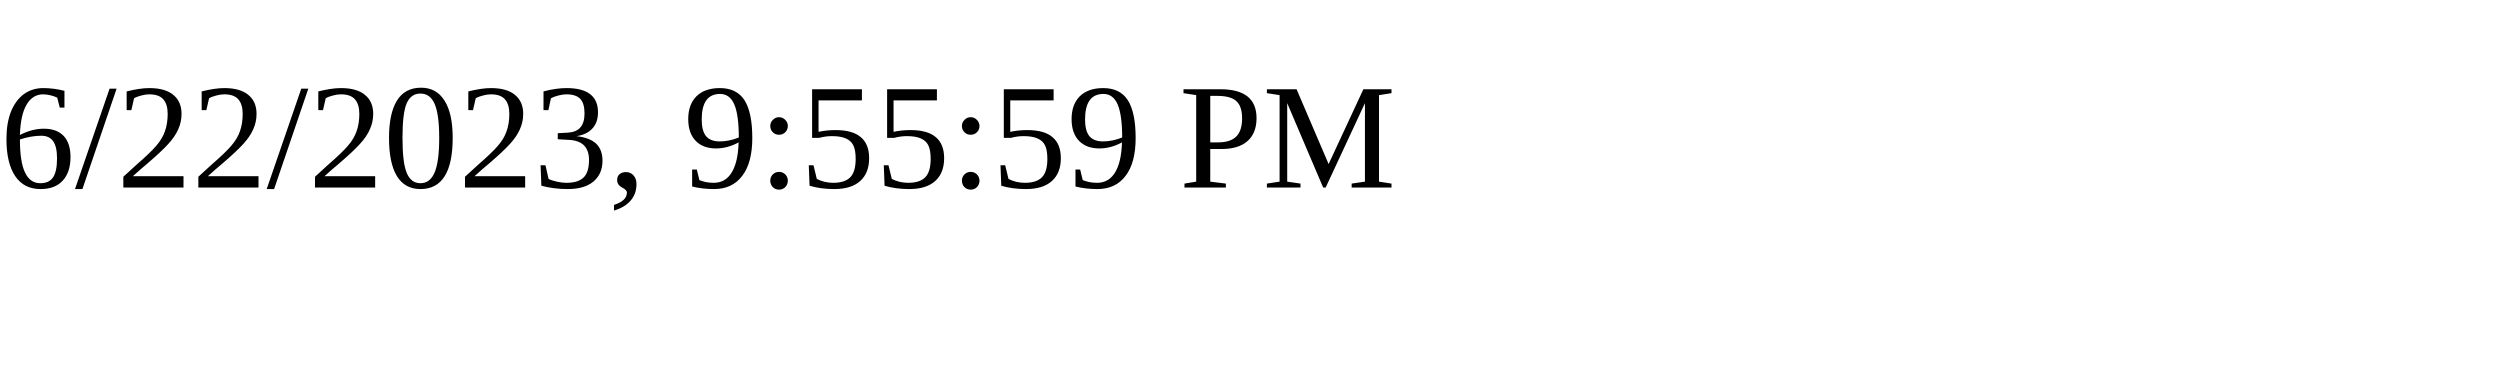
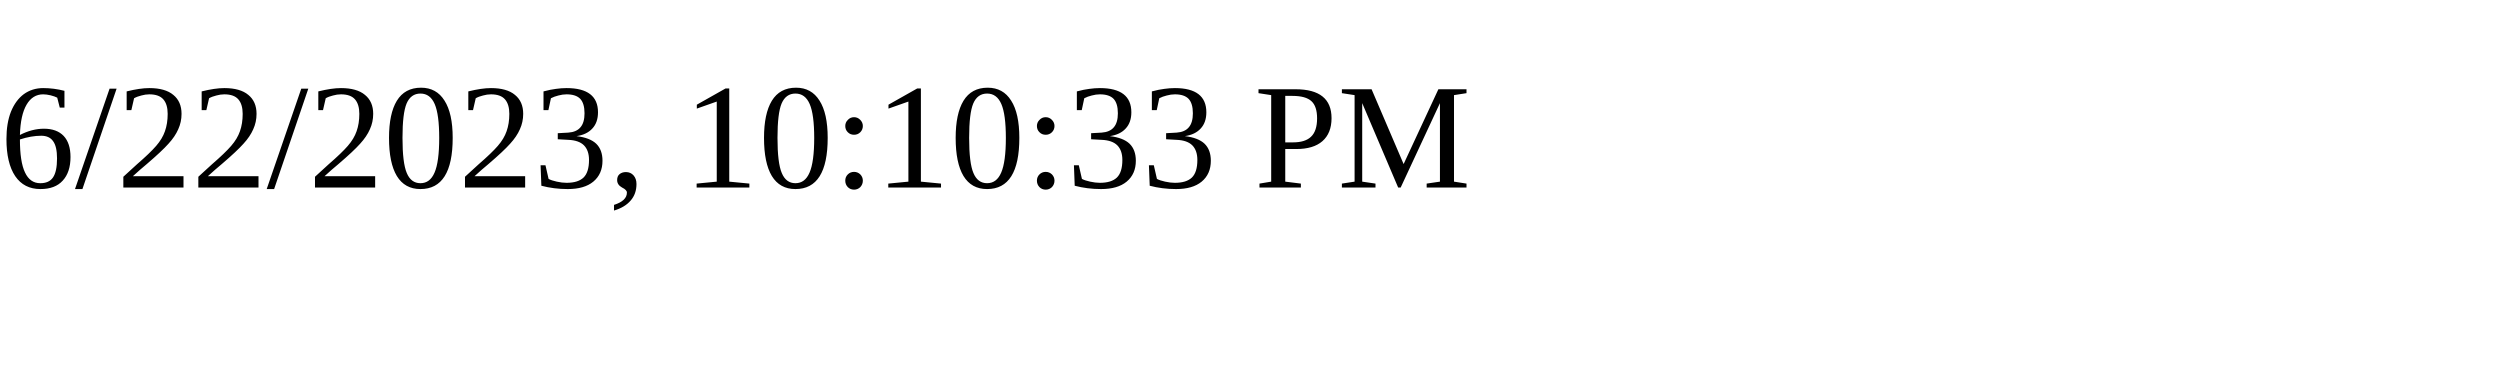
<svg xmlns="http://www.w3.org/2000/svg" height="30" width="200">
-   <text x="0" y="15">6/22/2023, 9:55:59 PM</text>
+   <text x="0" y="15">6/22/2023, 10:10:33 PM</text>
</svg>
